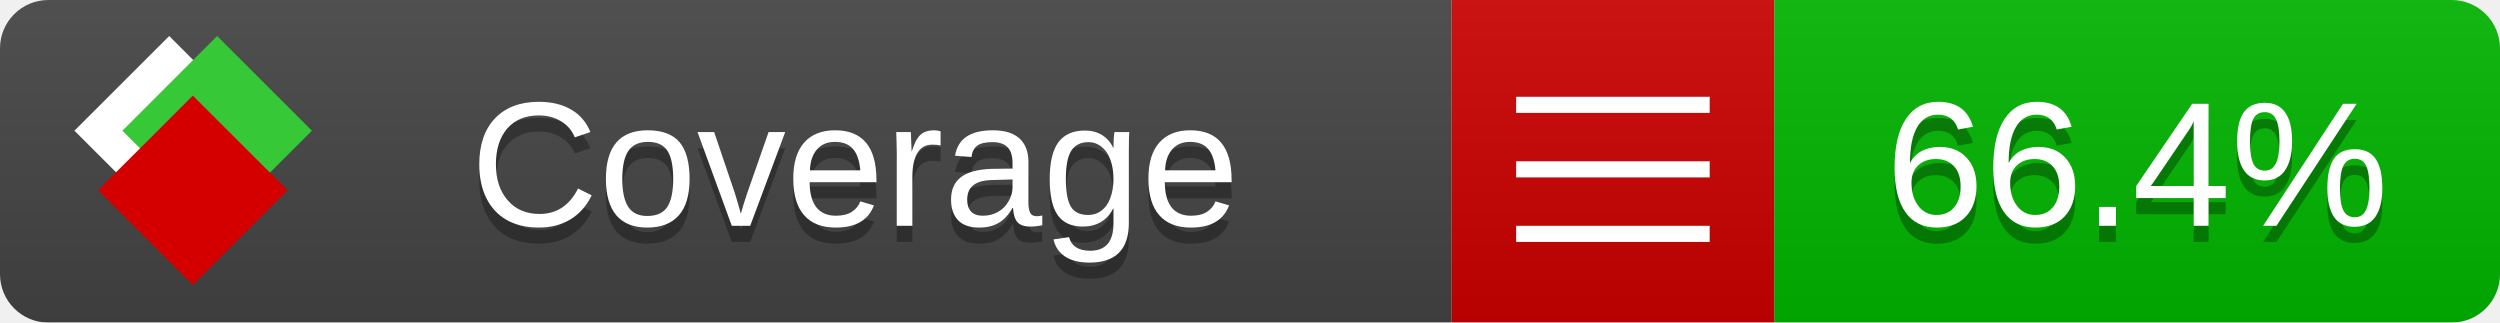
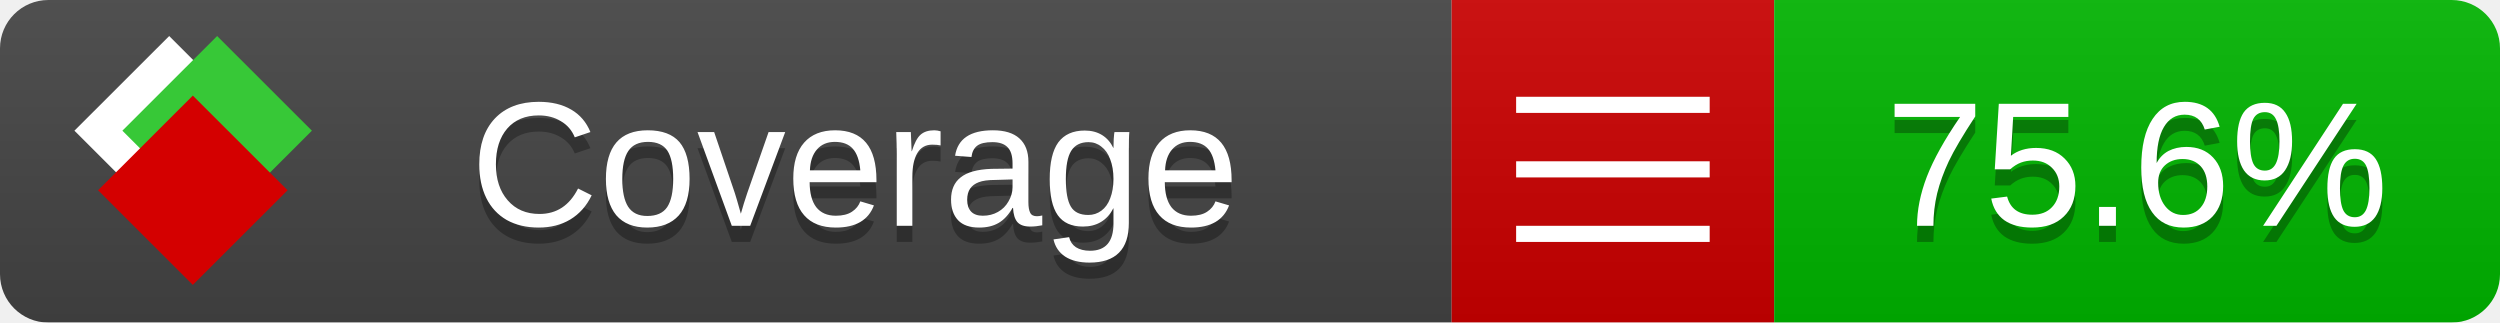
<svg xmlns="http://www.w3.org/2000/svg" xmlns:xlink="http://www.w3.org/1999/xlink" width="155" height="20">
  <style type="text/css">
          
            @keyframes fade1 {
                0% { visibility: visible; opacity: 1; }
               27% { visibility: visible; opacity: 1; }
               33% { visibility: hidden; opacity: 0; }
               60% { visibility: hidden; opacity: 0; }
               66% { visibility: hidden; opacity: 0; }
               93% { visibility: hidden; opacity: 0; }
              100% { visibility: visible; opacity: 1; }
            }
            @keyframes fade2 {
                0% { visibility: hidden; opacity: 0; }
               27% { visibility: hidden; opacity: 0; }
               33% { visibility: visible; opacity: 1; }
               60% { visibility: visible; opacity: 1; }
               66% { visibility: hidden; opacity: 0; }
               93% { visibility: hidden; opacity: 0; }
              100% { visibility: hidden; opacity: 0; }
            }
            @keyframes fade3 {
                0% { visibility: hidden; opacity: 0; }
               27% { visibility: hidden; opacity: 0; }
               33% { visibility: hidden; opacity: 0; }
               60% { visibility: hidden; opacity: 0; }
               66% { visibility: visible; opacity: 1; }
               93% { visibility: visible; opacity: 1; }
              100% { visibility: hidden; opacity: 0; }
            }
            .linecoverage {
                animation-duration: 15s;
                animation-name: fade1;
                animation-iteration-count: infinite;
            }
            .branchcoverage {
                animation-duration: 15s;
                animation-name: fade2;
                animation-iteration-count: infinite;
            }
            .methodcoverage {
                animation-duration: 15s;
                animation-name: fade3;
                animation-iteration-count: infinite;
            }
          
    </style>
  <defs>
    <linearGradient id="gradient" x2="0" y2="100%">
      <stop offset="0" stop-color="#bbb" stop-opacity=".1" />
      <stop offset="1" stop-opacity=".1" />
    </linearGradient>
    <linearGradient id="c">
      <stop offset="0" stop-color="#d40000" />
      <stop offset="1" stop-color="#ff2a2a" />
    </linearGradient>
    <linearGradient id="a">
      <stop offset="0" stop-color="#e0e0de" />
      <stop offset="1" stop-color="#fff" />
    </linearGradient>
    <linearGradient id="b">
      <stop offset="0" stop-color="#37c837" />
      <stop offset="1" stop-color="#217821" />
    </linearGradient>
    <linearGradient xlink:href="#a" id="e" x1="106.44" x2="69.96" y1="-11.96" y2="-46.84" gradientTransform="matrix(-.8426 -.00045 -.00045 -.8426 -94.27 -75.82)" gradientUnits="userSpaceOnUse" />
    <linearGradient xlink:href="#b" id="f" x1="56.19" x2="77.97" y1="-23.45" y2="10.62" gradientTransform="matrix(.8426 .00045 .00045 .8426 94.27 75.82)" gradientUnits="userSpaceOnUse" />
    <linearGradient xlink:href="#c" id="g" x1="79.98" x2="132.9" y1="10.79" y2="10.79" gradientTransform="matrix(.8426 .00045 .00045 .8426 94.27 75.82)" gradientUnits="userSpaceOnUse" />
    <mask id="mask">
      <rect width="155" height="20" rx="3" fill="#fff" />
    </mask>
    <g id="icon" transform="matrix(.04486 0 0 .04481 -.48 -.63)">
      <rect width="52.92" height="52.92" x="-109.72" y="-27.13" fill="url(#e)" transform="rotate(-135)" />
      <rect width="52.92" height="52.92" x="70.19" y="-39.18" fill="url(#f)" transform="rotate(45)" />
      <rect width="52.92" height="52.92" x="80.05" y="-15.74" fill="url(#g)" transform="rotate(45)" />
    </g>
  </defs>
  <g mask="url(#mask)">
    <rect x="0" y="0" width="90" height="20" fill="#444" />
    <rect x="90" y="0" width="20" height="20" fill="#c00" />
    <rect x="110" y="0" width="45" height="20" fill="#00B600" />
    <rect x="0" y="0" width="155" height="20" fill="url(#gradient)" />
  </g>
  <g>
    <path class="" stroke="#fff" d="M94 6.5 h12 M94 10.5 h12 M94 14.5 h12" />
  </g>
  <g fill="#fff" text-anchor="middle" font-family="Verdana,Arial,Geneva,sans-serif" font-size="11">
    <a xlink:href="https://github.com/danielpalme/ReportGenerator" target="_top">
      <use xlink:href="#icon" transform="translate(3,1) scale(3.5)" />
    </a>
    <text x="53" y="15" fill="#010101" fill-opacity=".3">Coverage</text>
    <text x="53" y="14" fill="#fff">Coverage</text>
-     <text class="" x="132.5" y="15" fill="#010101" fill-opacity=".3">66.4%</text>
-     <text class="" x="132.5" y="14">66.4%</text>
+     <text class="" x="132.5" y="15" fill="#010101" fill-opacity=".3">75.6%</text>
+     <text class="" x="132.5" y="14">75.6%</text>
  </g>
  <g>
    <rect class="" x="90" y="0" width="65" height="20" fill-opacity="0" />
  </g>
</svg>
